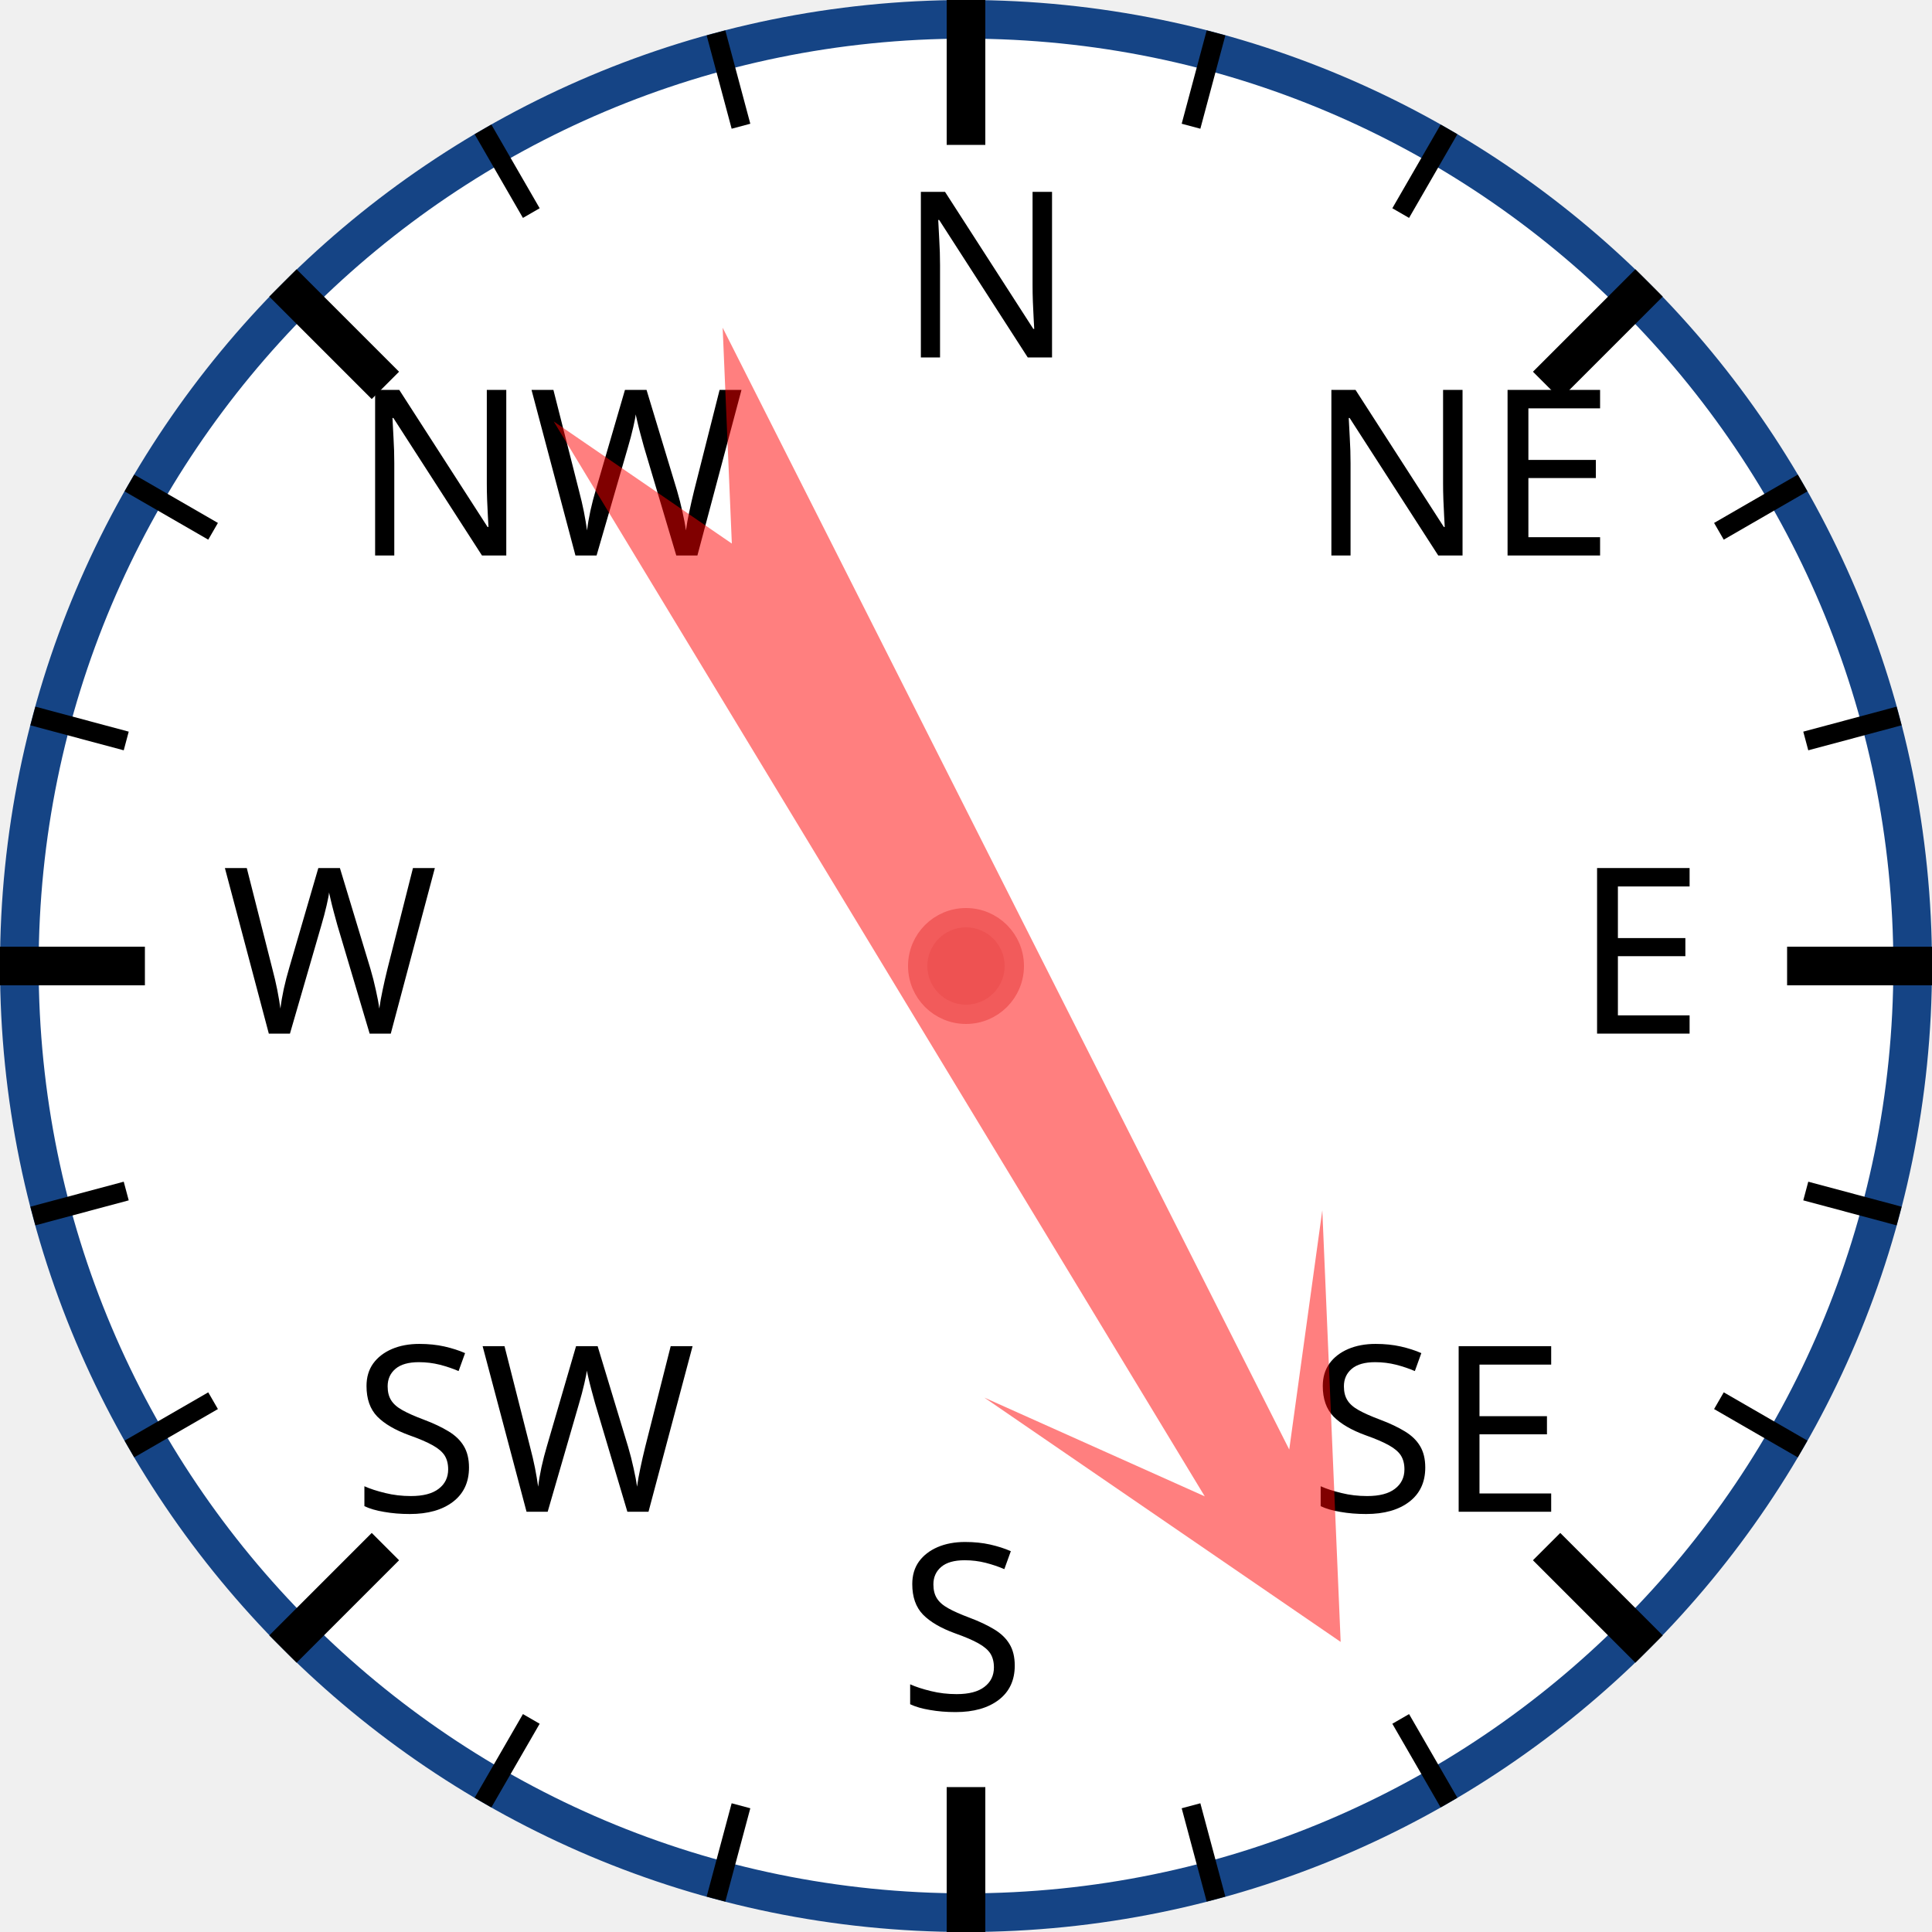
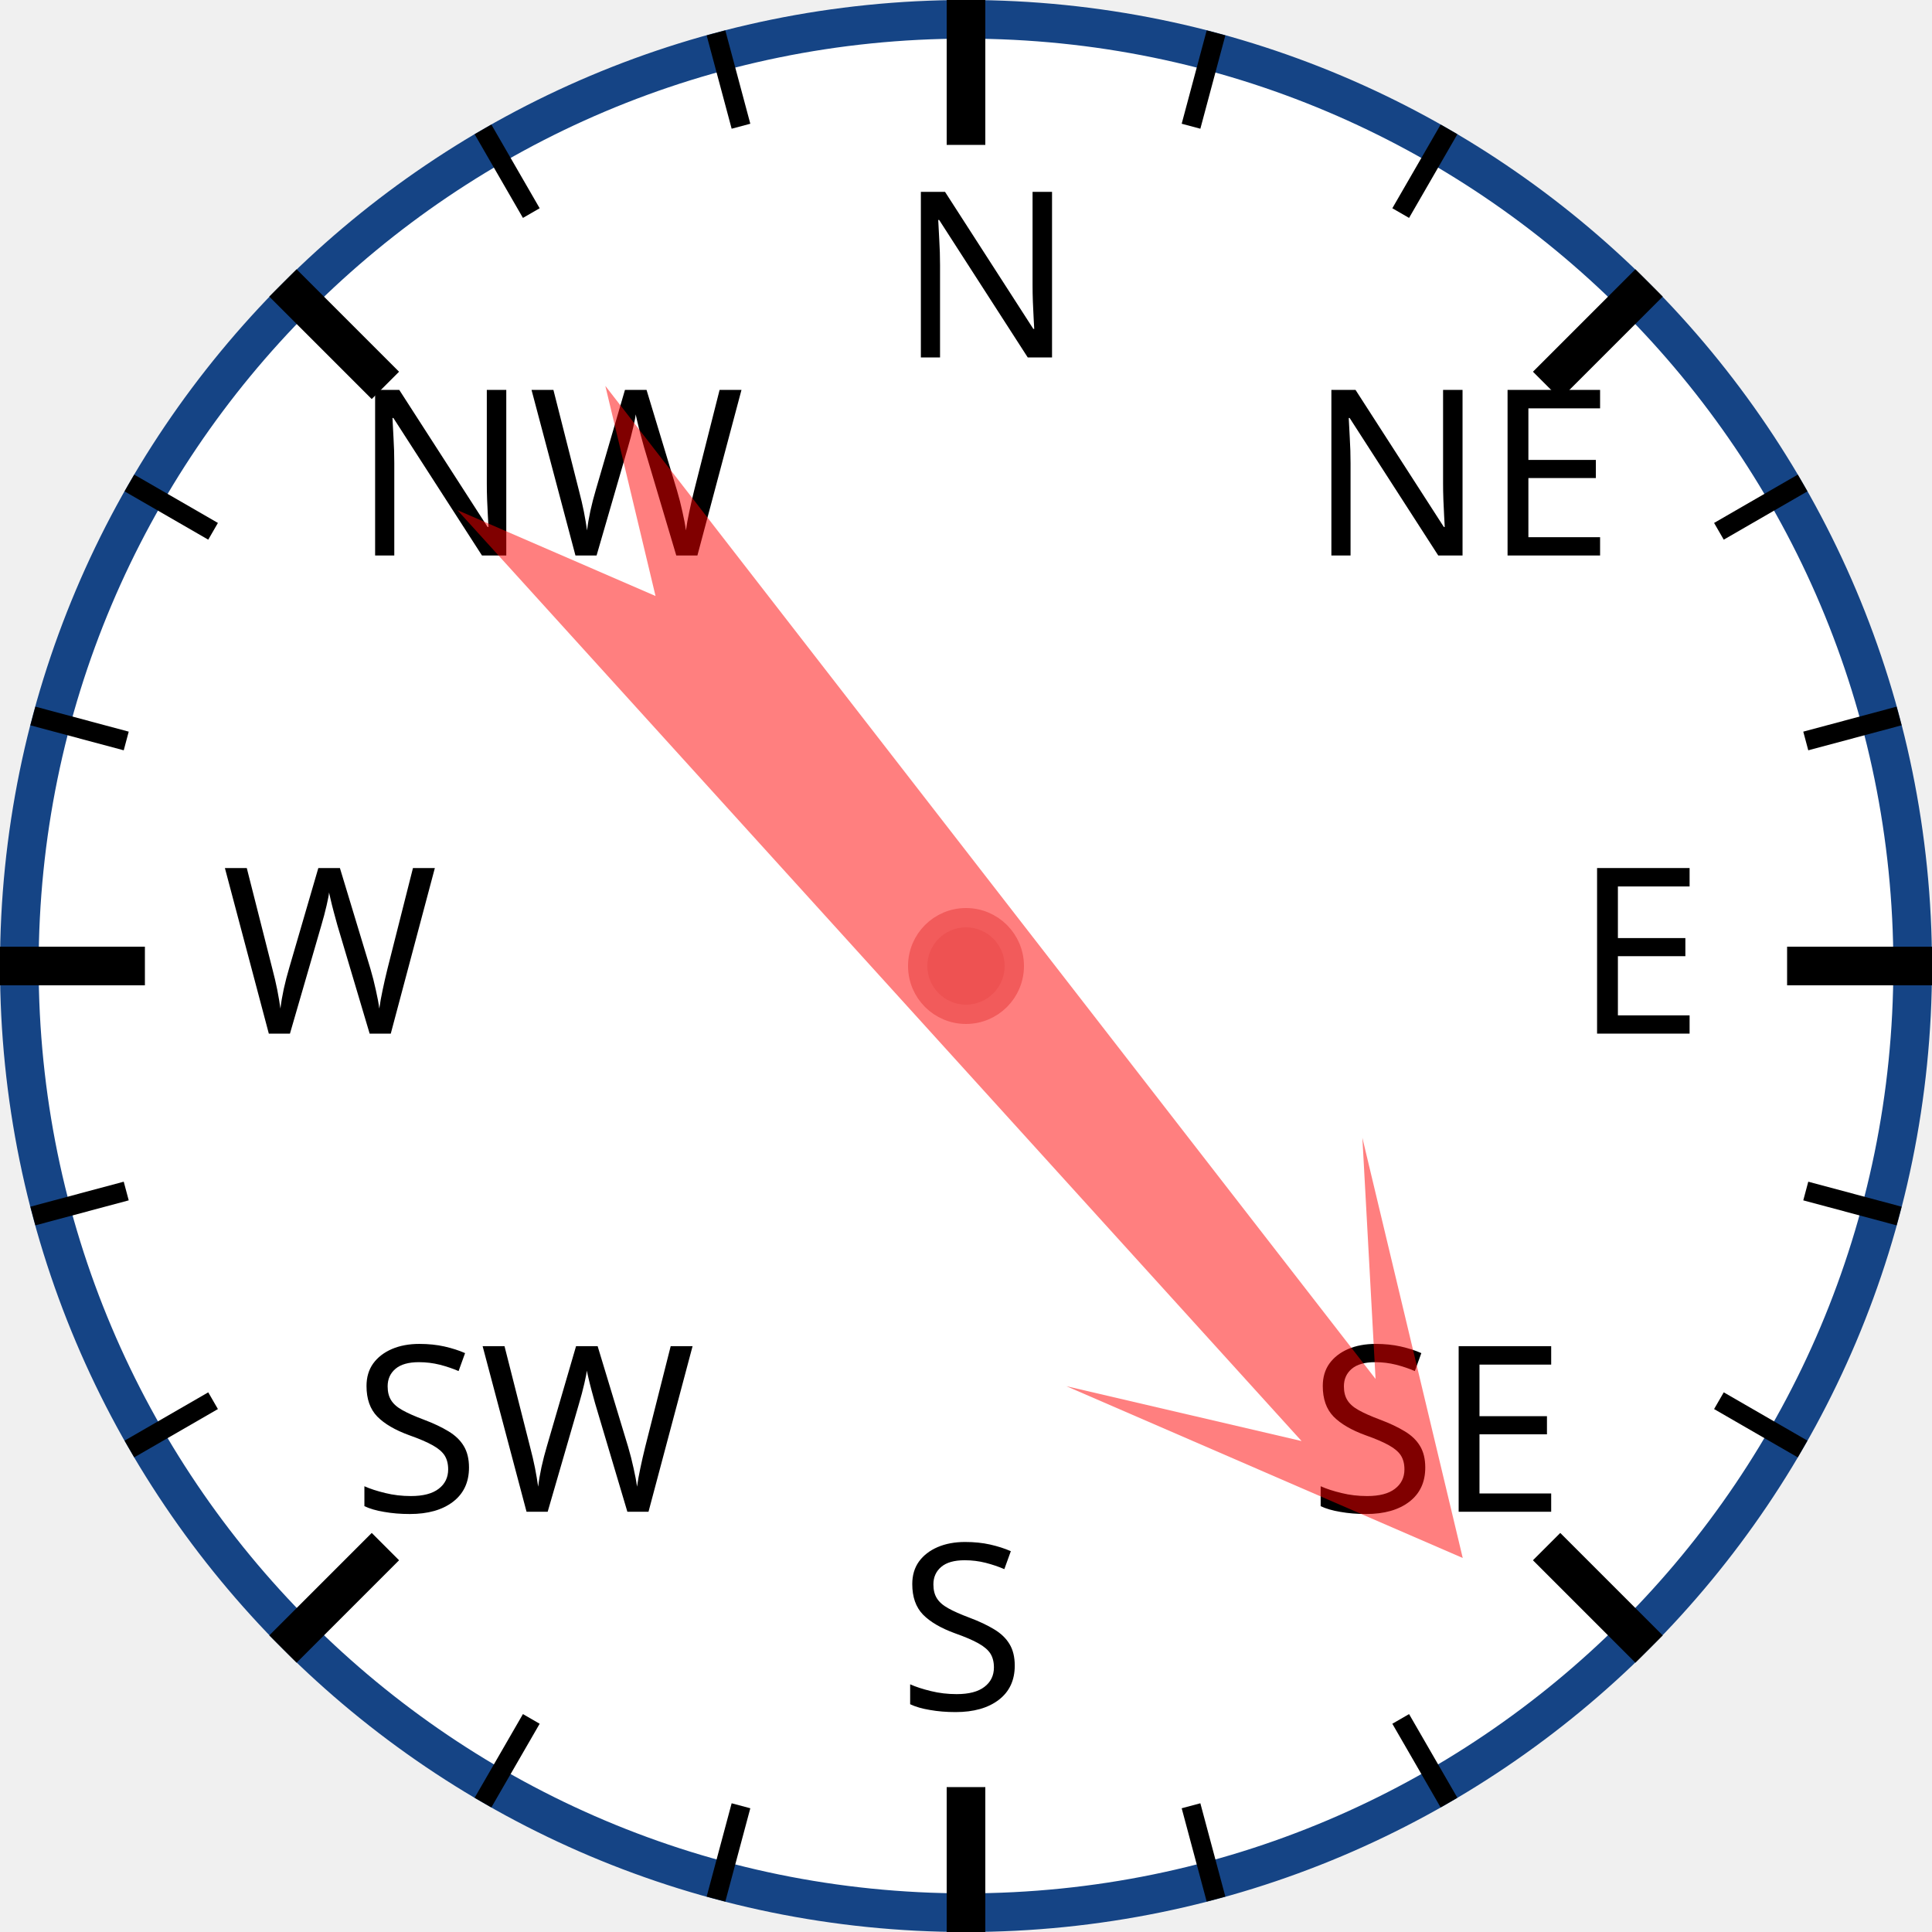
<svg xmlns="http://www.w3.org/2000/svg" width="120px" height="120px" viewBox="0 0 200 200">
  <circle cx="100" cy="100" r="98" style="fill: white; stroke: #154485; stroke-width: 4;" />
  <text x="93.0" y="37.0" style="font-family: sans-serif; font-size: 18pt;">N</text>
  <line x1="100.0" y1="0.0" x2="100.0" y2="15.0" style="stroke: black; stroke-width: 4;" />
  <line x1="74.118" y1="3.407" x2="76.706" y2="13.067" style="stroke: black; stroke-width: 2;" />
  <line x1="50" y1="13.397" x2="55" y2="22.058" style="stroke: black; stroke-width: 2;" />
  <text x="36.503" y="57.503" style="font-family: sans-serif; font-size: 18pt;">NW</text>
  <line x1="29.289" y1="29.289" x2="39.896" y2="39.896" style="stroke: black; stroke-width: 4;" />
  <line x1="13.397" y1="50" x2="22.058" y2="55" style="stroke: black; stroke-width: 2;" />
  <line x1="3.407" y1="74.118" x2="13.067" y2="76.706" style="stroke: black; stroke-width: 2;" />
  <text x="23.0" y="107.0" style="font-family: sans-serif; font-size: 18pt;">W</text>
  <line x1="0.0" y1="100.0" x2="15.0" y2="100.0" style="stroke: black; stroke-width: 4;" />
  <line x1="3.407" y1="125.882" x2="13.067" y2="123.294" style="stroke: black; stroke-width: 2;" />
  <line x1="13.397" y1="150" x2="22.058" y2="145" style="stroke: black; stroke-width: 2;" />
  <text x="36.503" y="156.497" style="font-family: sans-serif; font-size: 18pt;">SW</text>
  <line x1="29.289" y1="170.711" x2="39.896" y2="160.104" style="stroke: black; stroke-width: 4;" />
  <line x1="50" y1="186.603" x2="55" y2="177.942" style="stroke: black; stroke-width: 2;" />
  <line x1="74.118" y1="196.593" x2="76.706" y2="186.933" style="stroke: black; stroke-width: 2;" />
  <text x="93" y="177.0" style="font-family: sans-serif; font-size: 18pt;">S</text>
  <line x1="100" y1="200.0" x2="100" y2="185.0" style="stroke: black; stroke-width: 4;" />
  <line x1="125.882" y1="196.593" x2="123.294" y2="186.933" style="stroke: black; stroke-width: 2;" />
  <line x1="150.0" y1="186.603" x2="145.0" y2="177.942" style="stroke: black; stroke-width: 2;" />
  <text x="135.497" y="156.497" style="font-family: sans-serif; font-size: 18pt;">SE</text>
  <line x1="170.711" y1="170.711" x2="160.104" y2="160.104" style="stroke: black; stroke-width: 4;" />
  <line x1="186.603" y1="150" x2="177.942" y2="145" style="stroke: black; stroke-width: 2;" />
  <line x1="196.593" y1="125.882" x2="186.933" y2="123.294" style="stroke: black; stroke-width: 2;" />
  <text x="163.0" y="107" style="font-family: sans-serif; font-size: 18pt;">E</text>
  <line x1="200.0" y1="100" x2="185.0" y2="100" style="stroke: black; stroke-width: 4;" />
  <line x1="196.593" y1="74.118" x2="186.933" y2="76.706" style="stroke: black; stroke-width: 2;" />
  <line x1="186.603" y1="50" x2="177.942" y2="55" style="stroke: black; stroke-width: 2;" />
  <text x="135.497" y="57.503" style="font-family: sans-serif; font-size: 18pt;">NE</text>
  <line x1="170.711" y1="29.289" x2="160.104" y2="39.896" style="stroke: black; stroke-width: 4;" />
  <line x1="150" y1="13.397" x2="145" y2="22.058" style="stroke: black; stroke-width: 2;" />
  <line x1="125.882" y1="3.407" x2="123.294" y2="13.067" style="stroke: black; stroke-width: 2;" />
-   <polygon points="100 20 120 60 105 40 110 170 100 150 90 170 95 40 80 60" style="fill: red; fill-opacity: 0.5;" transform="rotate(151,100,100)" />
+   <polygon points="100 20 120 60 105 40 110 170 100 150 90 170 95 40 80 60" style="fill: red; fill-opacity: 0.5;" transform="rotate(140,100,100)" />
  <circle cx="100" cy="100" r="5" style="fill: #EE5252; stroke: #F25B5B; stroke-width: 2;" />
</svg>
